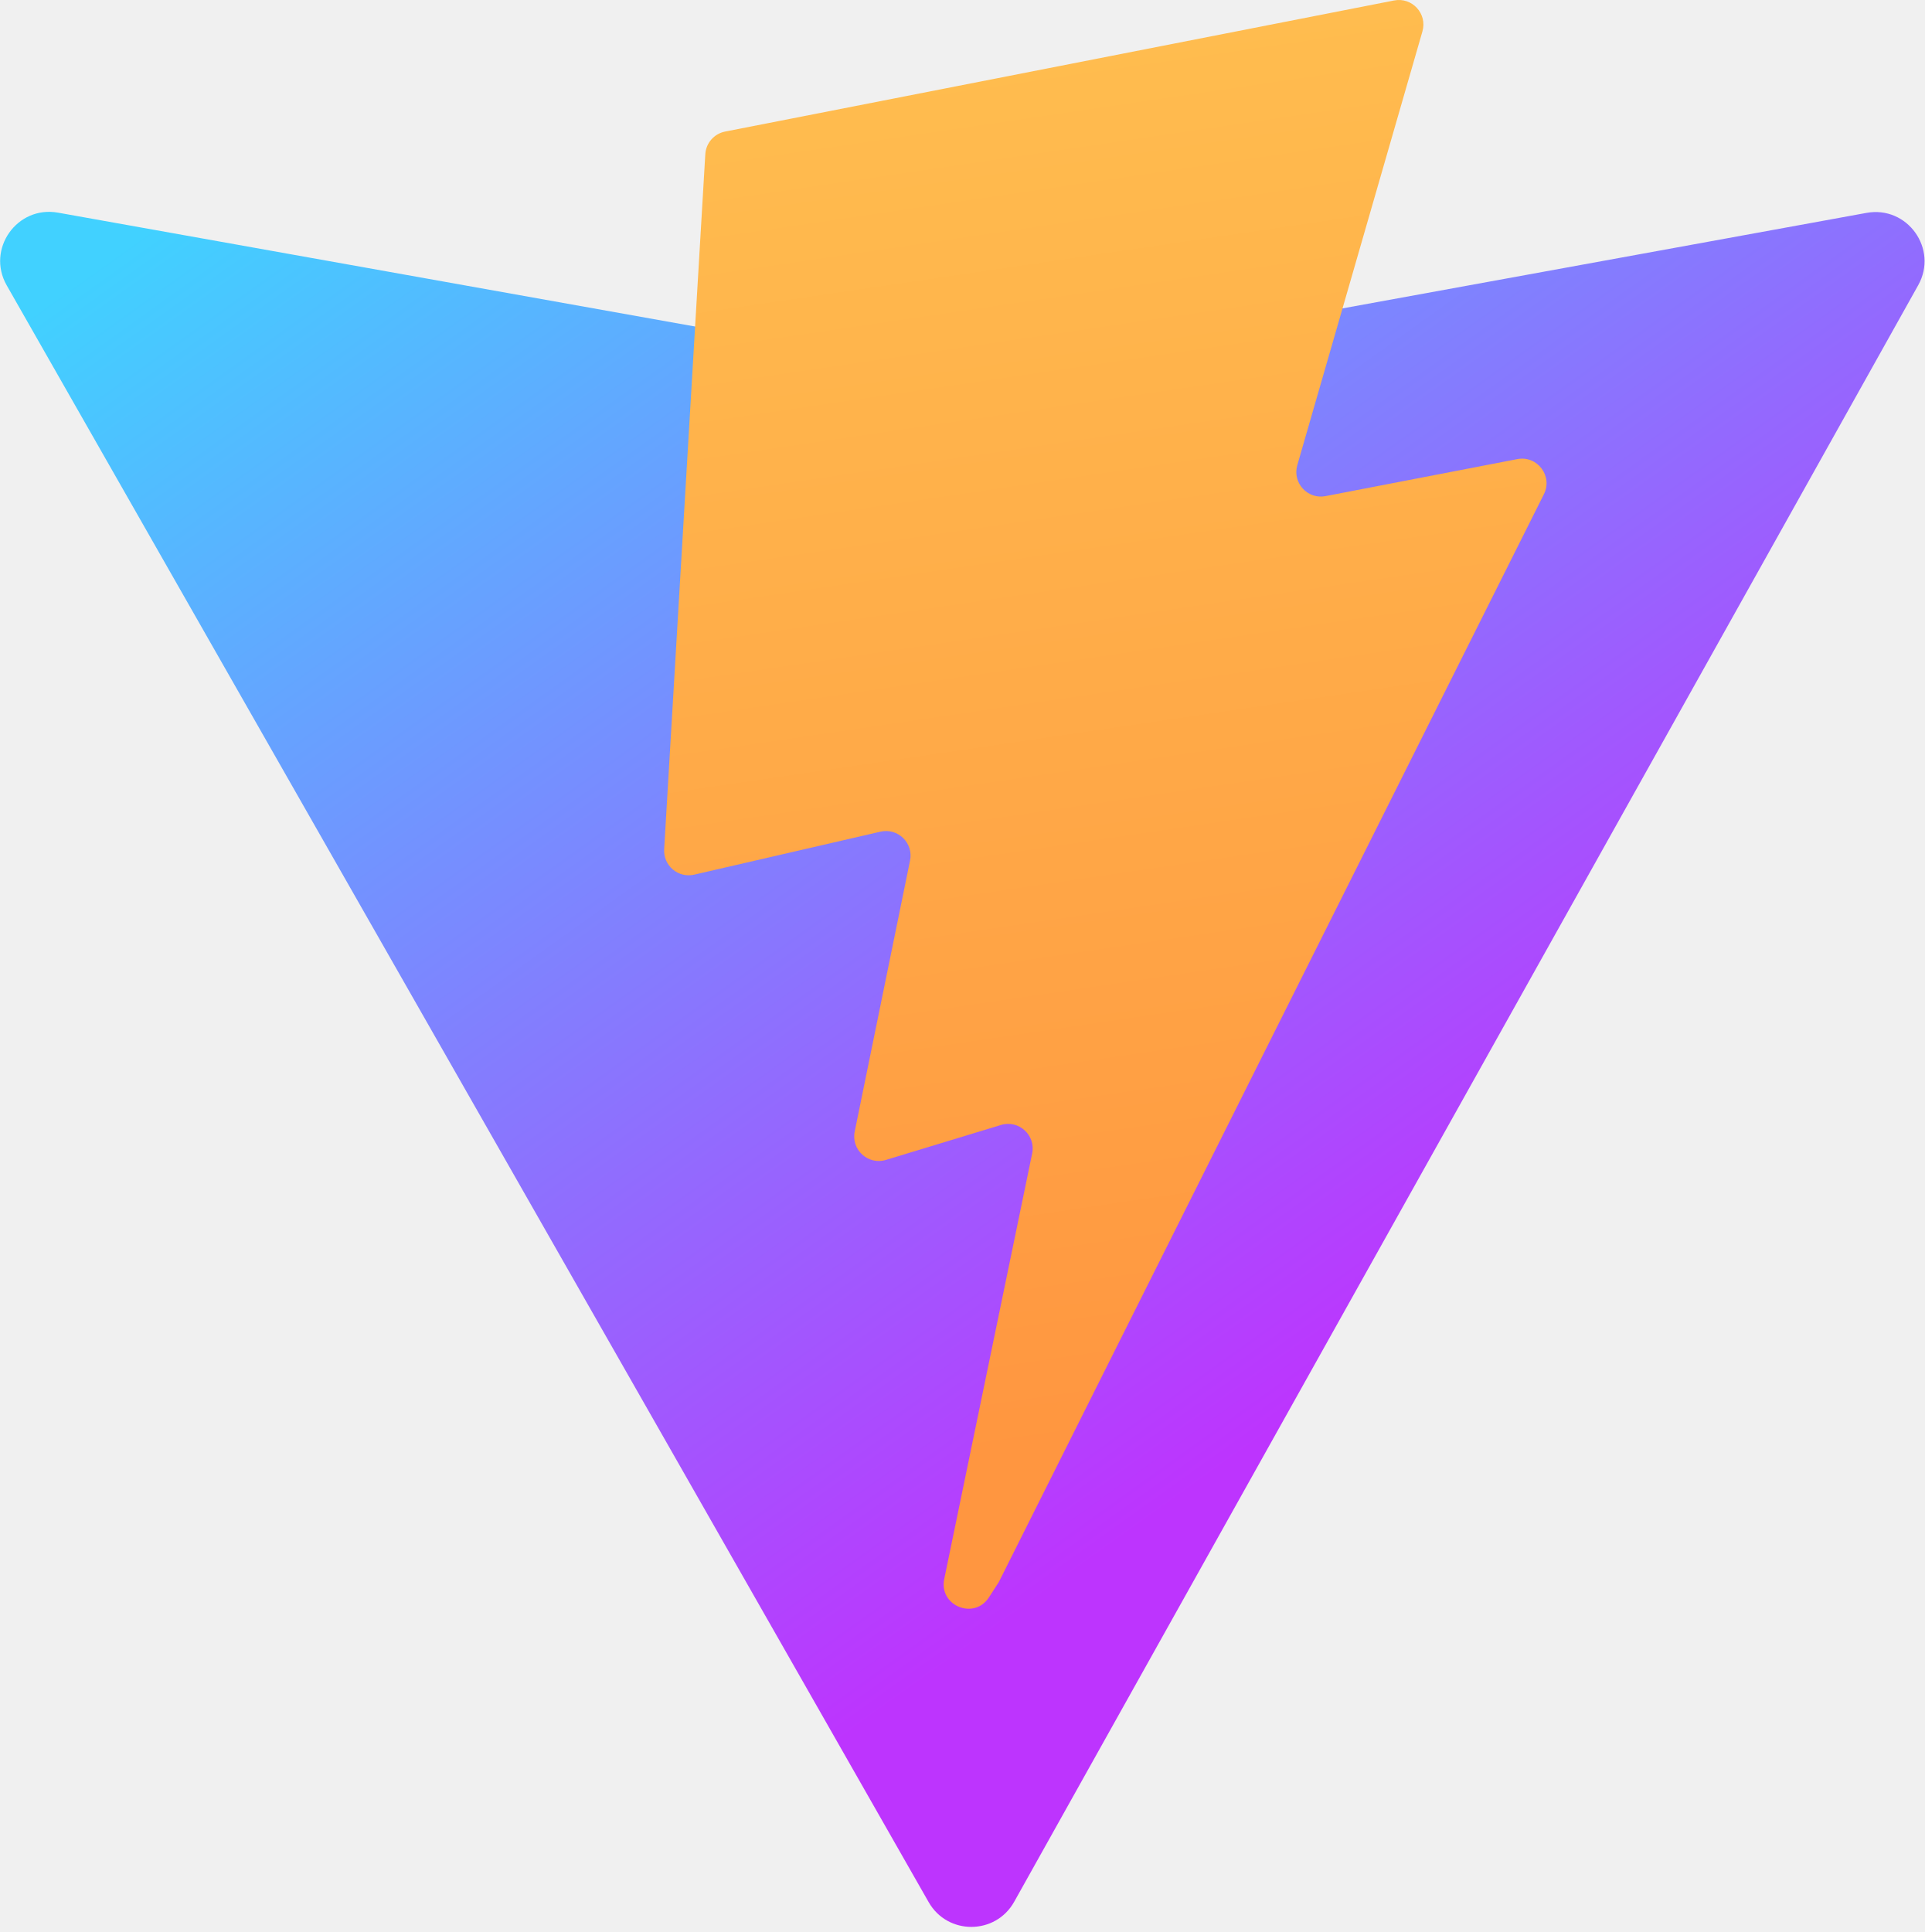
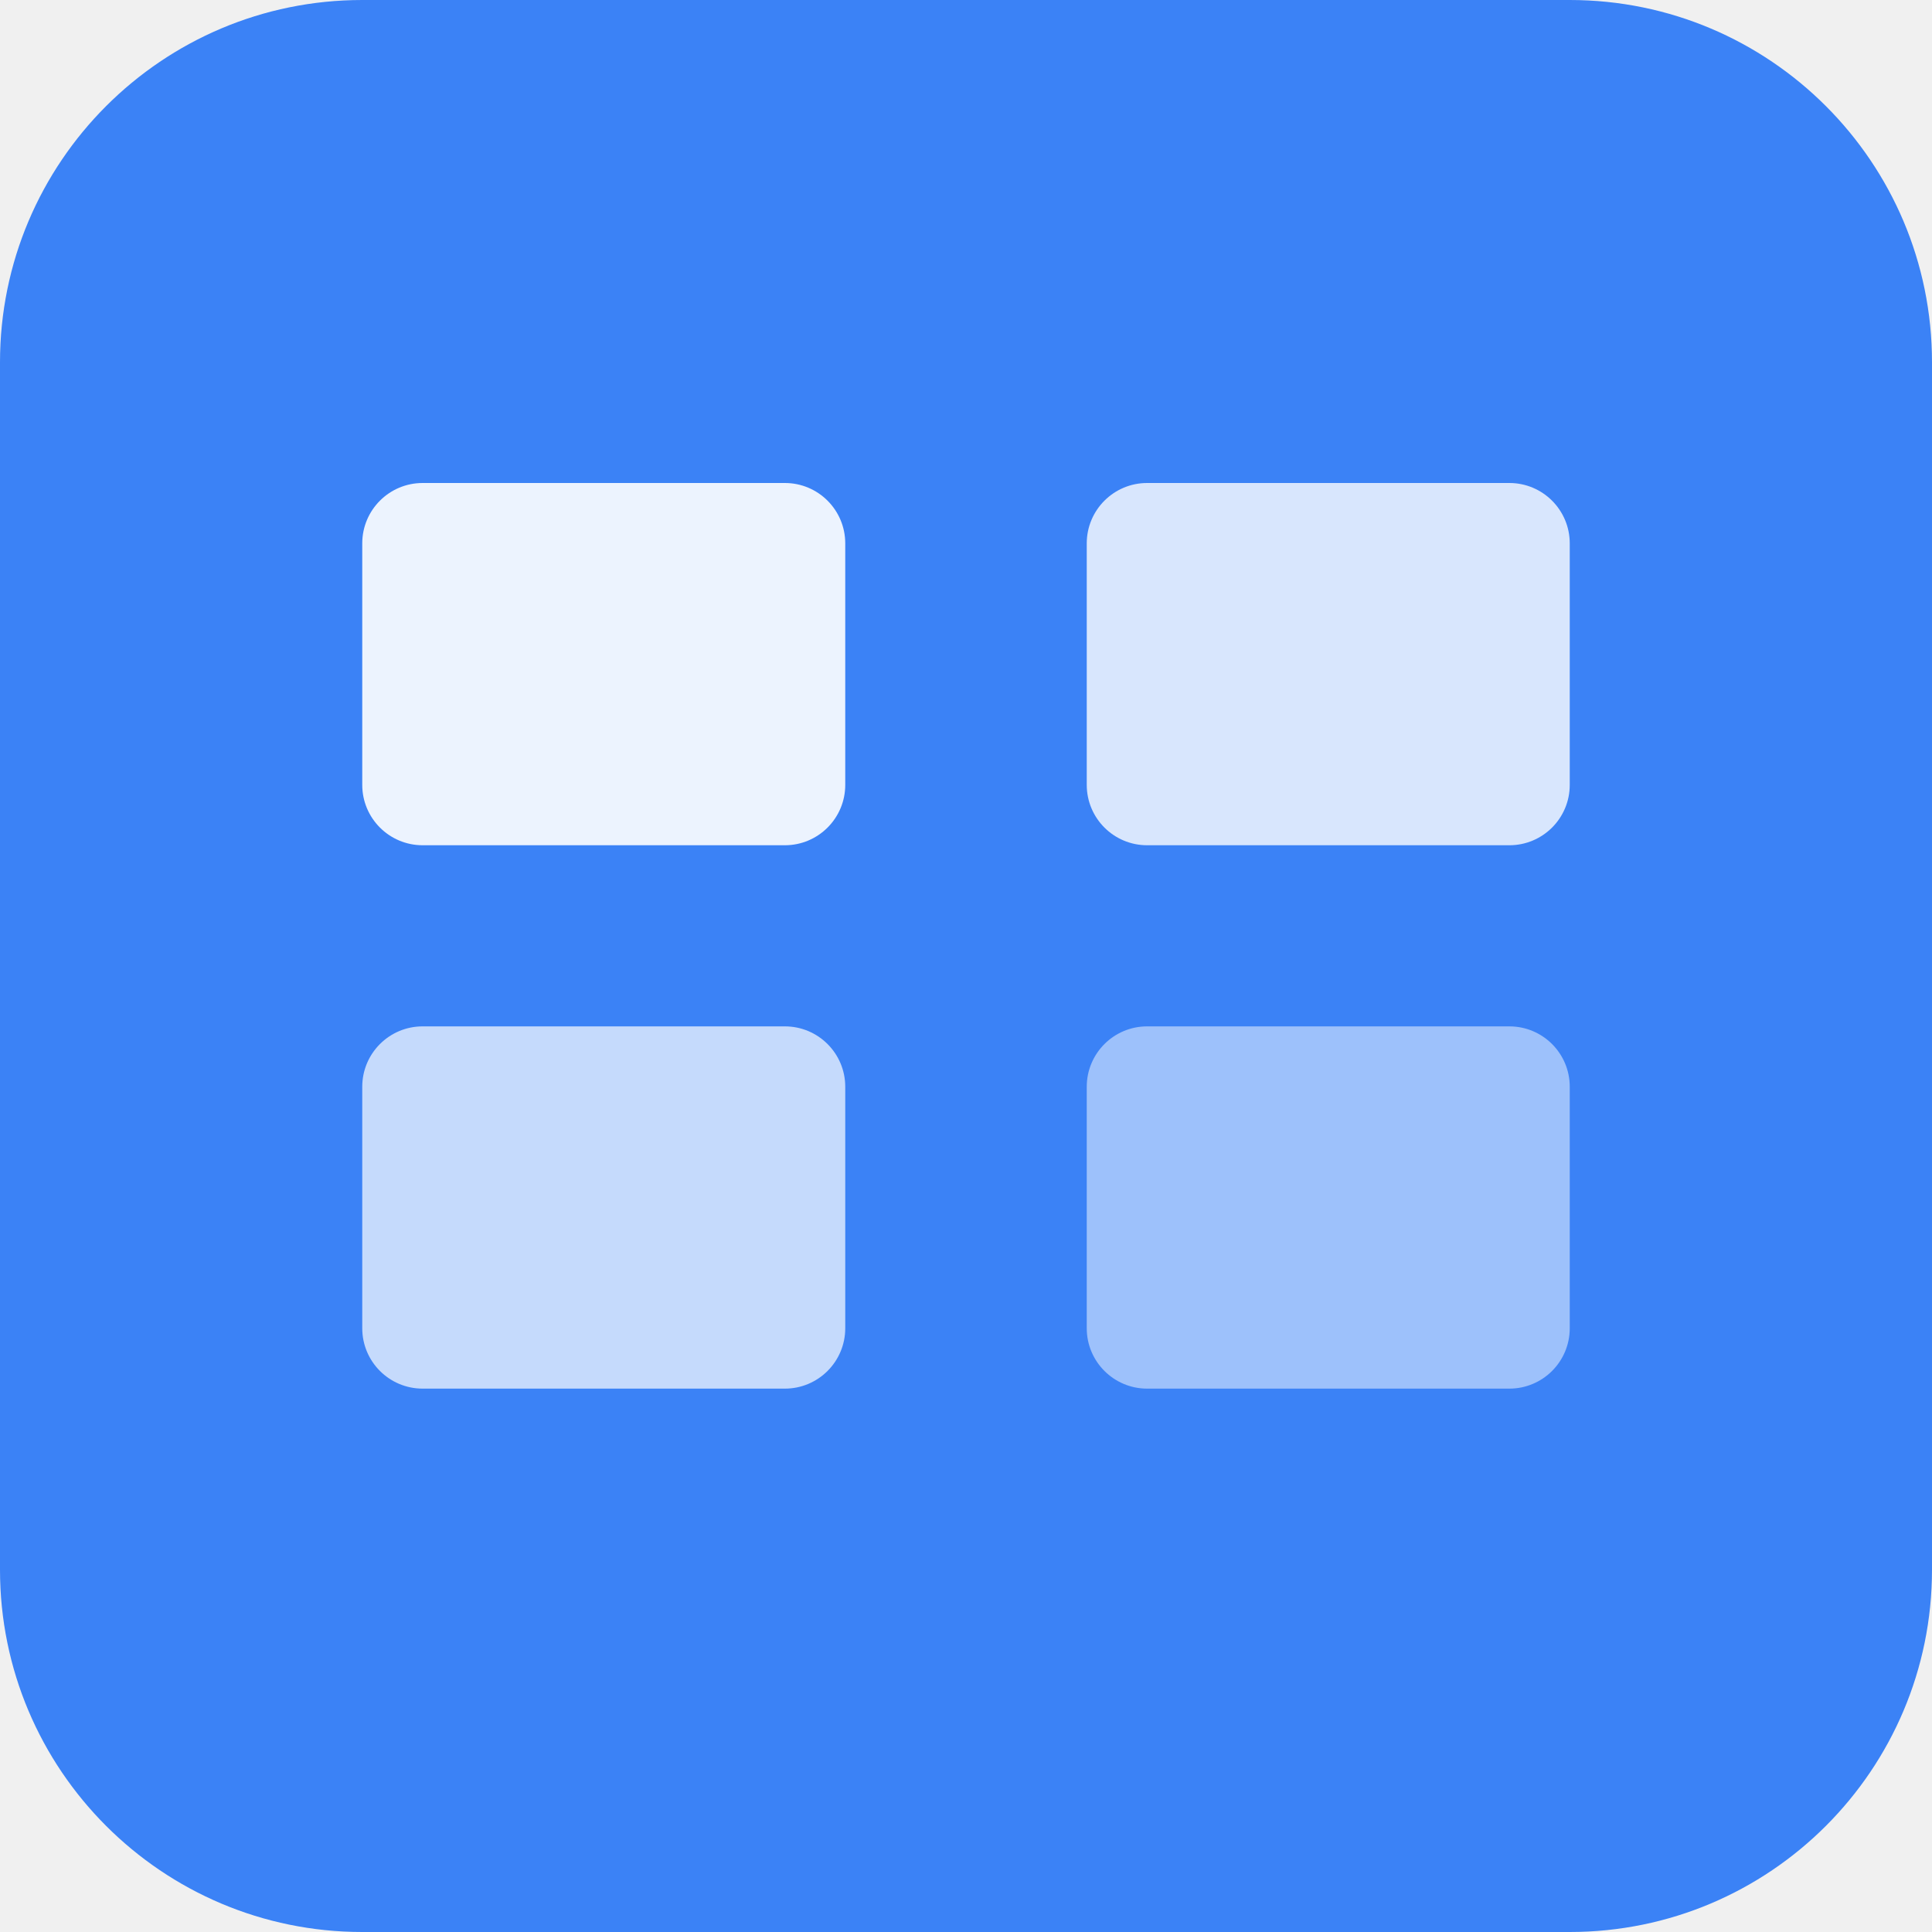
- <svg xmlns="http://www.w3.org/2000/svg" aria-hidden="true" role="img" class="iconify iconify--logos" width="31.88" height="32" preserveAspectRatio="xMidYMid meet" viewBox="0 0 256 257">
-   <defs>
-     <linearGradient id="IconifyId1813088fe1fbc01fb466" x1="-.828%" x2="57.636%" y1="7.652%" y2="78.411%">
-       <stop offset="0%" stop-color="#41D1FF" />
-       <stop offset="100%" stop-color="#BD34FE" />
-     </linearGradient>
-     <linearGradient id="IconifyId1813088fe1fbc01fb467" x1="43.376%" x2="50.316%" y1="2.242%" y2="89.03%">
-       <stop offset="0%" stop-color="#FFBD4F" />
-       <stop offset="100%" stop-color="#FF9640" />
-     </linearGradient>
-   </defs>
-   <path fill="url(#IconifyId1813088fe1fbc01fb466)" d="M255.153 37.938L134.897 252.976c-2.483 4.44-8.862 4.466-11.382.048L.875 37.958c-2.746-4.814 1.371-10.646 6.827-9.67l120.385 21.517a6.537 6.537 0 0 0 2.322-.004l117.867-21.483c5.438-.991 9.574 4.796 6.877 9.62Z" />
-   <path fill="url(#IconifyId1813088fe1fbc01fb467)" d="M185.432.063L96.44 17.501a3.268 3.268 0 0 0-2.634 3.014l-5.474 92.456a3.268 3.268 0 0 0 3.997 3.378l24.777-5.718c2.318-.535 4.413 1.507 3.936 3.838l-7.361 36.047c-.495 2.426 1.782 4.5 4.151 3.78l15.304-4.649c2.372-.72 4.652 1.36 4.15 3.788l-11.698 56.621c-.732 3.542 3.979 5.473 5.943 2.437l1.313-2.028l72.516-144.72c1.215-2.423-.88-5.186-3.54-4.672l-25.505 4.922c-2.396.462-4.435-1.77-3.759-4.114l16.646-57.705c.677-2.35-1.37-4.583-3.769-4.113Z" />
+ <svg xmlns="http://www.w3.org/2000/svg" width="32" height="32" viewBox="0 0 32 32" fill="none">
+   <rect width="32" height="32" rx="6" fill="#3b82f6" />
+   <rect x="6" y="8" width="8" height="6" rx="1" fill="white" opacity="0.9" />
+   <rect x="6" y="17" width="8" height="6" rx="1" fill="white" opacity="0.7" />
+   <rect x="18" y="8" width="8" height="6" rx="1" fill="white" opacity="0.8" />
+   <rect x="18" y="17" width="8" height="6" rx="1" fill="white" opacity="0.5" />
</svg>
